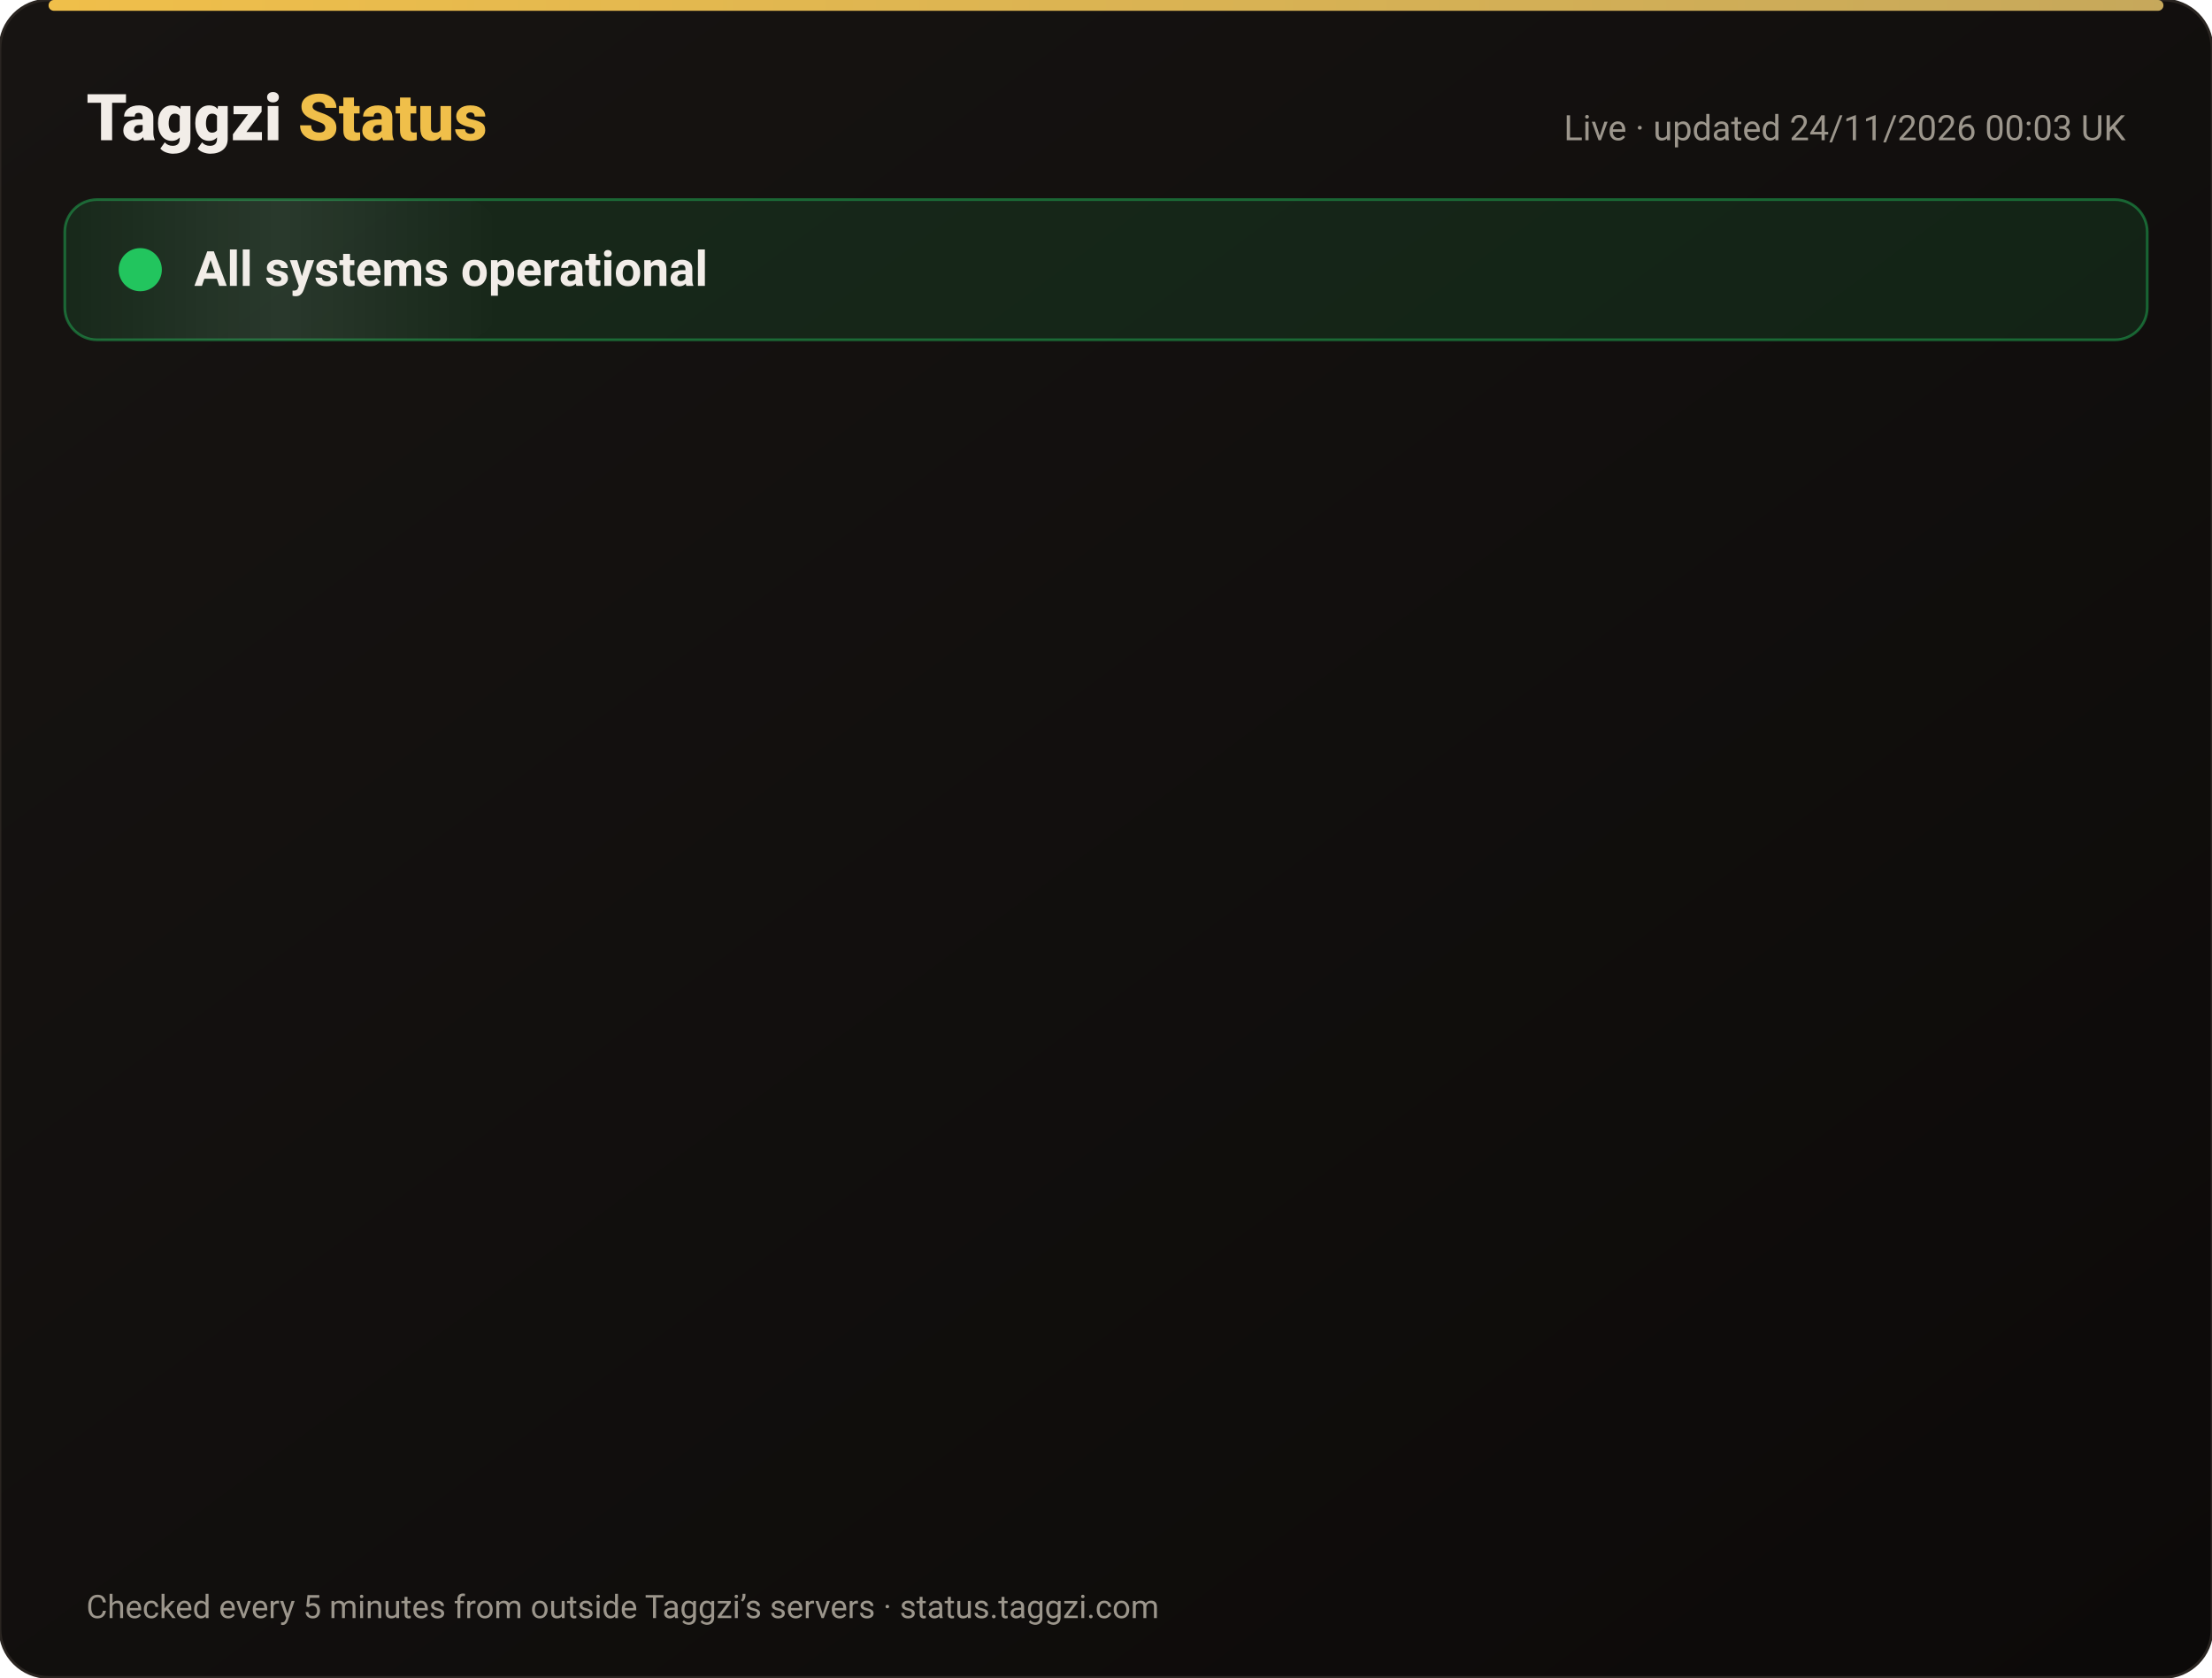
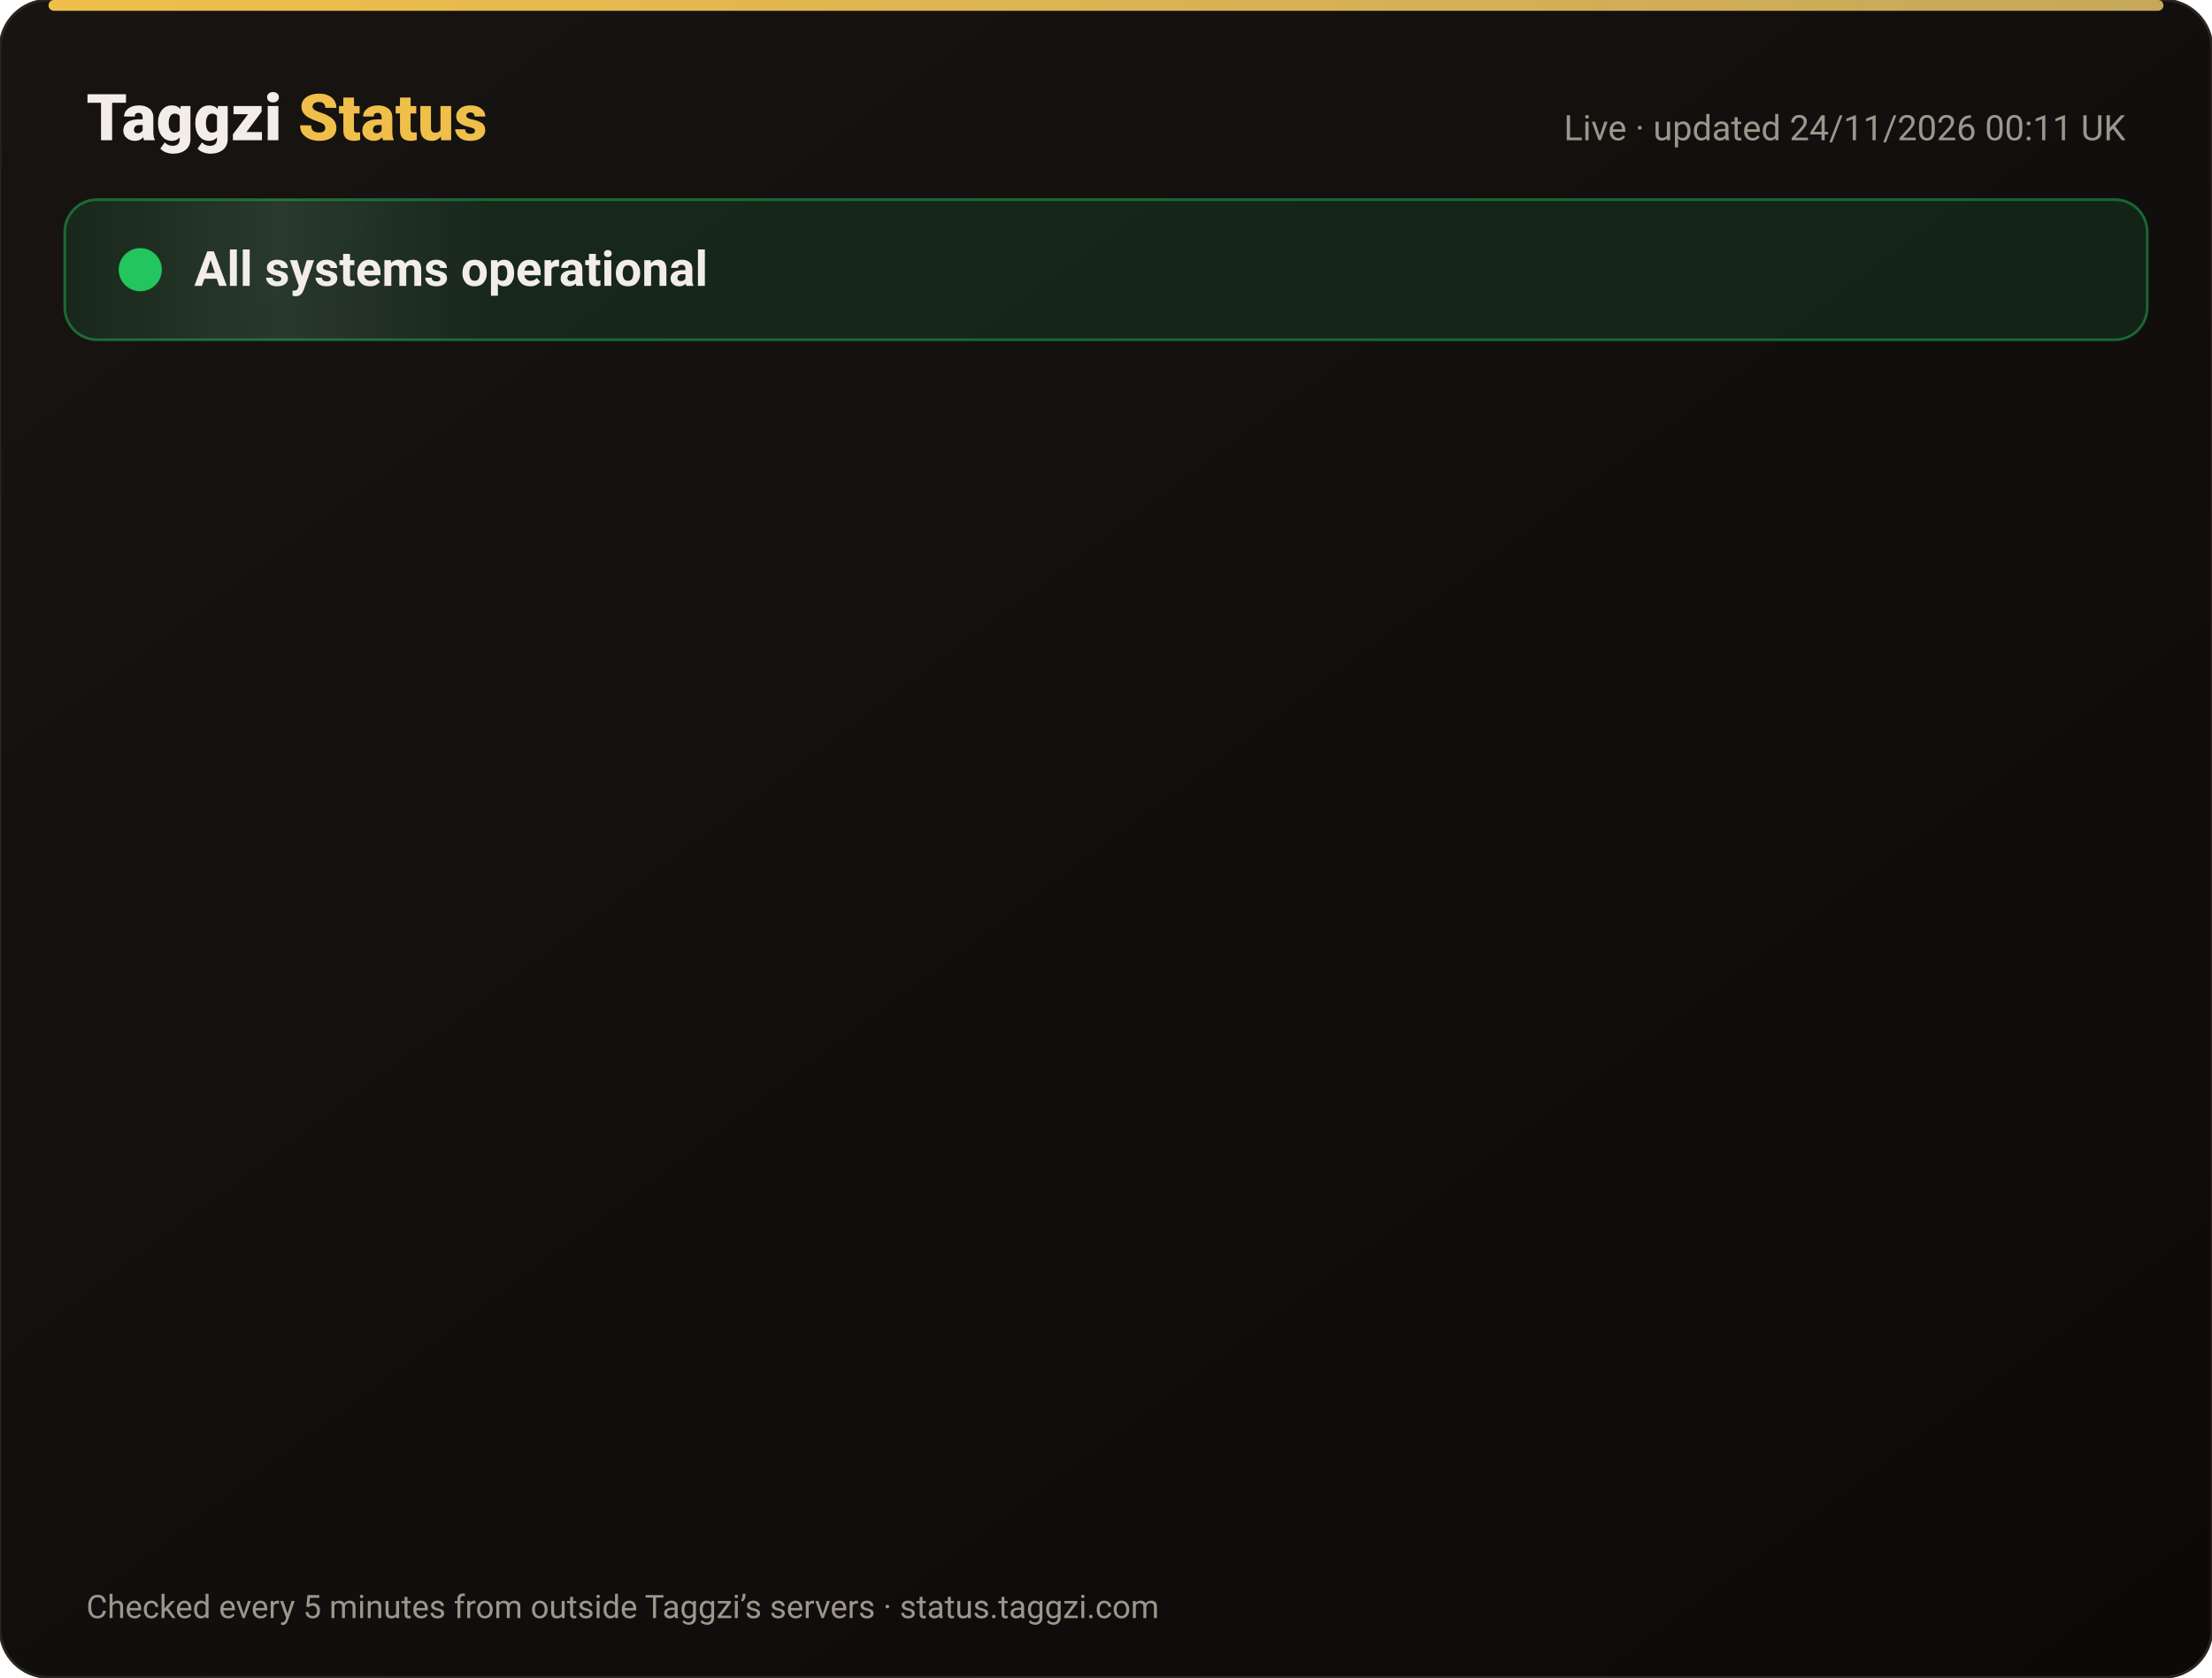
<svg xmlns="http://www.w3.org/2000/svg" width="820" height="622" viewBox="0 0 820 622" font-family="-apple-system,Segoe UI,Roboto,Helvetica,Arial,sans-serif">
  <defs>
    <linearGradient id="bg" x1="0" y1="0" x2="1" y2="1">
      <stop offset="0" stop-color="#171412" />
      <stop offset="1" stop-color="#0C0A09" />
    </linearGradient>
    <linearGradient id="gold" x1="0" x2="1">
      <stop offset="0" stop-color="#F0BF4A" />
      <stop offset="1" stop-color="#c6a85b" />
    </linearGradient>
    <linearGradient id="shine" x1="0" x2="1">
      <stop offset="0" stop-color="#fff" stop-opacity="0" />
      <stop offset=".5" stop-color="#fff" stop-opacity=".08" />
      <stop offset="1" stop-color="#fff" stop-opacity="0" />
    </linearGradient>
  </defs>
  <rect width="820" height="622" rx="18" fill="url(#bg)" stroke="#2a2521" />
  <rect x="18" y="0" width="784" height="4" rx="2" fill="url(#gold)" />
  <text x="32" y="52" font-size="24" font-weight="800" fill="#F2EDE8">Taggzi <tspan fill="#F0BF4A">Status</tspan>
  </text>
-   <text x="788" y="52" font-size="13" fill="#9C968C" text-anchor="end">Live · updated 24/11/2026 00:03 UK</text>
+   <text x="788" y="52" font-size="13" fill="#9C968C" text-anchor="end">Live · updated 24/11/2026 00:11 UK</text>
  <rect x="24" y="74" width="772" height="52" rx="12" fill="#22c55e" fill-opacity=".12" stroke="#22c55e" stroke-opacity=".45" />
  <rect x="24" y="74" width="160" height="52" rx="12" fill="url(#shine)">
    <animate attributeName="x" from="-160" to="820" dur="4s" repeatCount="indefinite" />
  </rect>
  <circle cx="52" cy="100" r="7" fill="#22c55e" />
  <circle cx="52" cy="100" r="7" fill="none" stroke="#22c55e" stroke-width="2">
    <animate attributeName="r" values="7;15;7" dur="2s" repeatCount="indefinite" />
    <animate attributeName="opacity" values=".9;0;.9" dur="2s" repeatCount="indefinite" />
  </circle>
  <text x="72" y="106" font-size="18" font-weight="700" fill="#F2EDE8">All systems operational</text>
  <g opacity="0">
    <animate attributeName="opacity" from="0" to="1" begin="0.00s" dur=".6s" fill="freeze" />
    <line x1="32" y1="188" x2="788" y2="188" stroke="#2a2521" />
    <circle cx="44" cy="166" r="6" fill="#22c55e">
      <animate attributeName="opacity" values="1;.45;1" dur="2.4s" begin="0.00s" repeatCount="indefinite" />
    </circle>
    <text x="62" y="171" font-size="15" font-weight="650" fill="#F2EDE8">Website</text>
    <text x="630" y="171" font-size="13" fill="#9C968C" text-anchor="end">99.98% uptime</text>
    <rect x="648" y="154" width="140" height="24" rx="12" fill="#22c55e" fill-opacity=".14" stroke="#22c55e" stroke-opacity=".5" />
    <text x="718" y="171" font-size="12" font-weight="700" fill="#22c55e" text-anchor="middle">Operational</text>
  </g>
  <g opacity="0">
    <animate attributeName="opacity" from="0" to="1" begin="0.15s" dur=".6s" fill="freeze" />
    <line x1="32" y1="234" x2="788" y2="234" stroke="#2a2521" />
    <circle cx="44" cy="212" r="6" fill="#22c55e">
      <animate attributeName="opacity" values="1;.45;1" dur="2.4s" begin="0.15s" repeatCount="indefinite" />
    </circle>
    <text x="62" y="217" font-size="15" font-weight="650" fill="#F2EDE8">Tag scans</text>
    <text x="630" y="217" font-size="13" fill="#9C968C" text-anchor="end">99.98% uptime</text>
    <rect x="648" y="200" width="140" height="24" rx="12" fill="#22c55e" fill-opacity=".14" stroke="#22c55e" stroke-opacity=".5" />
    <text x="718" y="217" font-size="12" font-weight="700" fill="#22c55e" text-anchor="middle">Operational</text>
  </g>
  <g opacity="0">
    <animate attributeName="opacity" from="0" to="1" begin="0.30s" dur=".6s" fill="freeze" />
    <line x1="32" y1="280" x2="788" y2="280" stroke="#2a2521" />
    <circle cx="44" cy="258" r="6" fill="#22c55e">
      <animate attributeName="opacity" values="1;.45;1" dur="2.4s" begin="0.30s" repeatCount="indefinite" />
    </circle>
    <text x="62" y="263" font-size="15" font-weight="650" fill="#F2EDE8">Manual tag lookup</text>
    <text x="630" y="263" font-size="13" fill="#9C968C" text-anchor="end">99.98% uptime</text>
    <rect x="648" y="246" width="140" height="24" rx="12" fill="#22c55e" fill-opacity=".14" stroke="#22c55e" stroke-opacity=".5" />
    <text x="718" y="263" font-size="12" font-weight="700" fill="#22c55e" text-anchor="middle">Operational</text>
  </g>
  <g opacity="0">
    <animate attributeName="opacity" from="0" to="1" begin="0.45s" dur=".6s" fill="freeze" />
    <line x1="32" y1="326" x2="788" y2="326" stroke="#2a2521" />
    <circle cx="44" cy="304" r="6" fill="#22c55e">
      <animate attributeName="opacity" values="1;.45;1" dur="2.4s" begin="0.45s" repeatCount="indefinite" />
    </circle>
    <text x="62" y="309" font-size="15" font-weight="650" fill="#F2EDE8">App &amp; login</text>
    <text x="630" y="309" font-size="13" fill="#9C968C" text-anchor="end">99.98% uptime</text>
    <rect x="648" y="292" width="140" height="24" rx="12" fill="#22c55e" fill-opacity=".14" stroke="#22c55e" stroke-opacity=".5" />
    <text x="718" y="309" font-size="12" font-weight="700" fill="#22c55e" text-anchor="middle">Operational</text>
  </g>
  <g opacity="0">
    <animate attributeName="opacity" from="0" to="1" begin="0.60s" dur=".6s" fill="freeze" />
    <line x1="32" y1="372" x2="788" y2="372" stroke="#2a2521" />
    <circle cx="44" cy="350" r="6" fill="#22c55e">
      <animate attributeName="opacity" values="1;.45;1" dur="2.4s" begin="0.60s" repeatCount="indefinite" />
    </circle>
    <text x="62" y="355" font-size="15" font-weight="650" fill="#F2EDE8">Community alerts</text>
    <text x="630" y="355" font-size="13" fill="#9C968C" text-anchor="end">99.98% uptime</text>
    <rect x="648" y="338" width="140" height="24" rx="12" fill="#22c55e" fill-opacity=".14" stroke="#22c55e" stroke-opacity=".5" />
    <text x="718" y="355" font-size="12" font-weight="700" fill="#22c55e" text-anchor="middle">Operational</text>
  </g>
  <g opacity="0">
    <animate attributeName="opacity" from="0" to="1" begin="0.75s" dur=".6s" fill="freeze" />
    <line x1="32" y1="418" x2="788" y2="418" stroke="#2a2521" />
    <circle cx="44" cy="396" r="6" fill="#22c55e">
      <animate attributeName="opacity" values="1;.45;1" dur="2.4s" begin="0.75s" repeatCount="indefinite" />
    </circle>
    <text x="62" y="401" font-size="15" font-weight="650" fill="#F2EDE8">Private calling</text>
    <text x="630" y="401" font-size="13" fill="#9C968C" text-anchor="end">99.98% uptime</text>
    <rect x="648" y="384" width="140" height="24" rx="12" fill="#22c55e" fill-opacity=".14" stroke="#22c55e" stroke-opacity=".5" />
    <text x="718" y="401" font-size="12" font-weight="700" fill="#22c55e" text-anchor="middle">Operational</text>
  </g>
  <g opacity="0">
    <animate attributeName="opacity" from="0" to="1" begin="0.90s" dur=".6s" fill="freeze" />
    <line x1="32" y1="464" x2="788" y2="464" stroke="#2a2521" />
    <circle cx="44" cy="442" r="6" fill="#22c55e">
      <animate attributeName="opacity" values="1;.45;1" dur="2.4s" begin="0.90s" repeatCount="indefinite" />
    </circle>
    <text x="62" y="447" font-size="15" font-weight="650" fill="#F2EDE8">Payments</text>
    <text x="630" y="447" font-size="13" fill="#9C968C" text-anchor="end">99.97% uptime</text>
    <rect x="648" y="430" width="140" height="24" rx="12" fill="#22c55e" fill-opacity=".14" stroke="#22c55e" stroke-opacity=".5" />
    <text x="718" y="447" font-size="12" font-weight="700" fill="#22c55e" text-anchor="middle">Operational</text>
  </g>
  <g opacity="0">
    <animate attributeName="opacity" from="0" to="1" begin="1.05s" dur=".6s" fill="freeze" />
    <line x1="32" y1="510" x2="788" y2="510" stroke="#2a2521" />
    <circle cx="44" cy="488" r="6" fill="#22c55e">
      <animate attributeName="opacity" values="1;.45;1" dur="2.4s" begin="1.05s" repeatCount="indefinite" />
    </circle>
    <text x="62" y="493" font-size="15" font-weight="650" fill="#F2EDE8">Email &amp; support</text>
    <text x="630" y="493" font-size="13" fill="#9C968C" text-anchor="end">99.98% uptime</text>
    <rect x="648" y="476" width="140" height="24" rx="12" fill="#22c55e" fill-opacity=".14" stroke="#22c55e" stroke-opacity=".5" />
    <text x="718" y="493" font-size="12" font-weight="700" fill="#22c55e" text-anchor="middle">Operational</text>
  </g>
  <g opacity="0">
    <animate attributeName="opacity" from="0" to="1" begin="1.20s" dur=".6s" fill="freeze" />
    <line x1="32" y1="556" x2="788" y2="556" stroke="#2a2521" />
    <circle cx="44" cy="534" r="6" fill="#22c55e">
      <animate attributeName="opacity" values="1;.45;1" dur="2.4s" begin="1.20s" repeatCount="indefinite" />
    </circle>
    <text x="62" y="539" font-size="15" font-weight="650" fill="#F2EDE8">Secure connection (SSL)</text>
    <text x="630" y="539" font-size="13" fill="#9C968C" text-anchor="end">100.00% uptime</text>
    <rect x="648" y="522" width="140" height="24" rx="12" fill="#22c55e" fill-opacity=".14" stroke="#22c55e" stroke-opacity=".5" />
    <text x="718" y="539" font-size="12" font-weight="700" fill="#22c55e" text-anchor="middle">Operational</text>
  </g>
  <text x="32" y="600" font-size="12" fill="#9C968C">Checked every 5 minutes from outside Taggzi’s servers · status.taggzi.com</text>
</svg>
